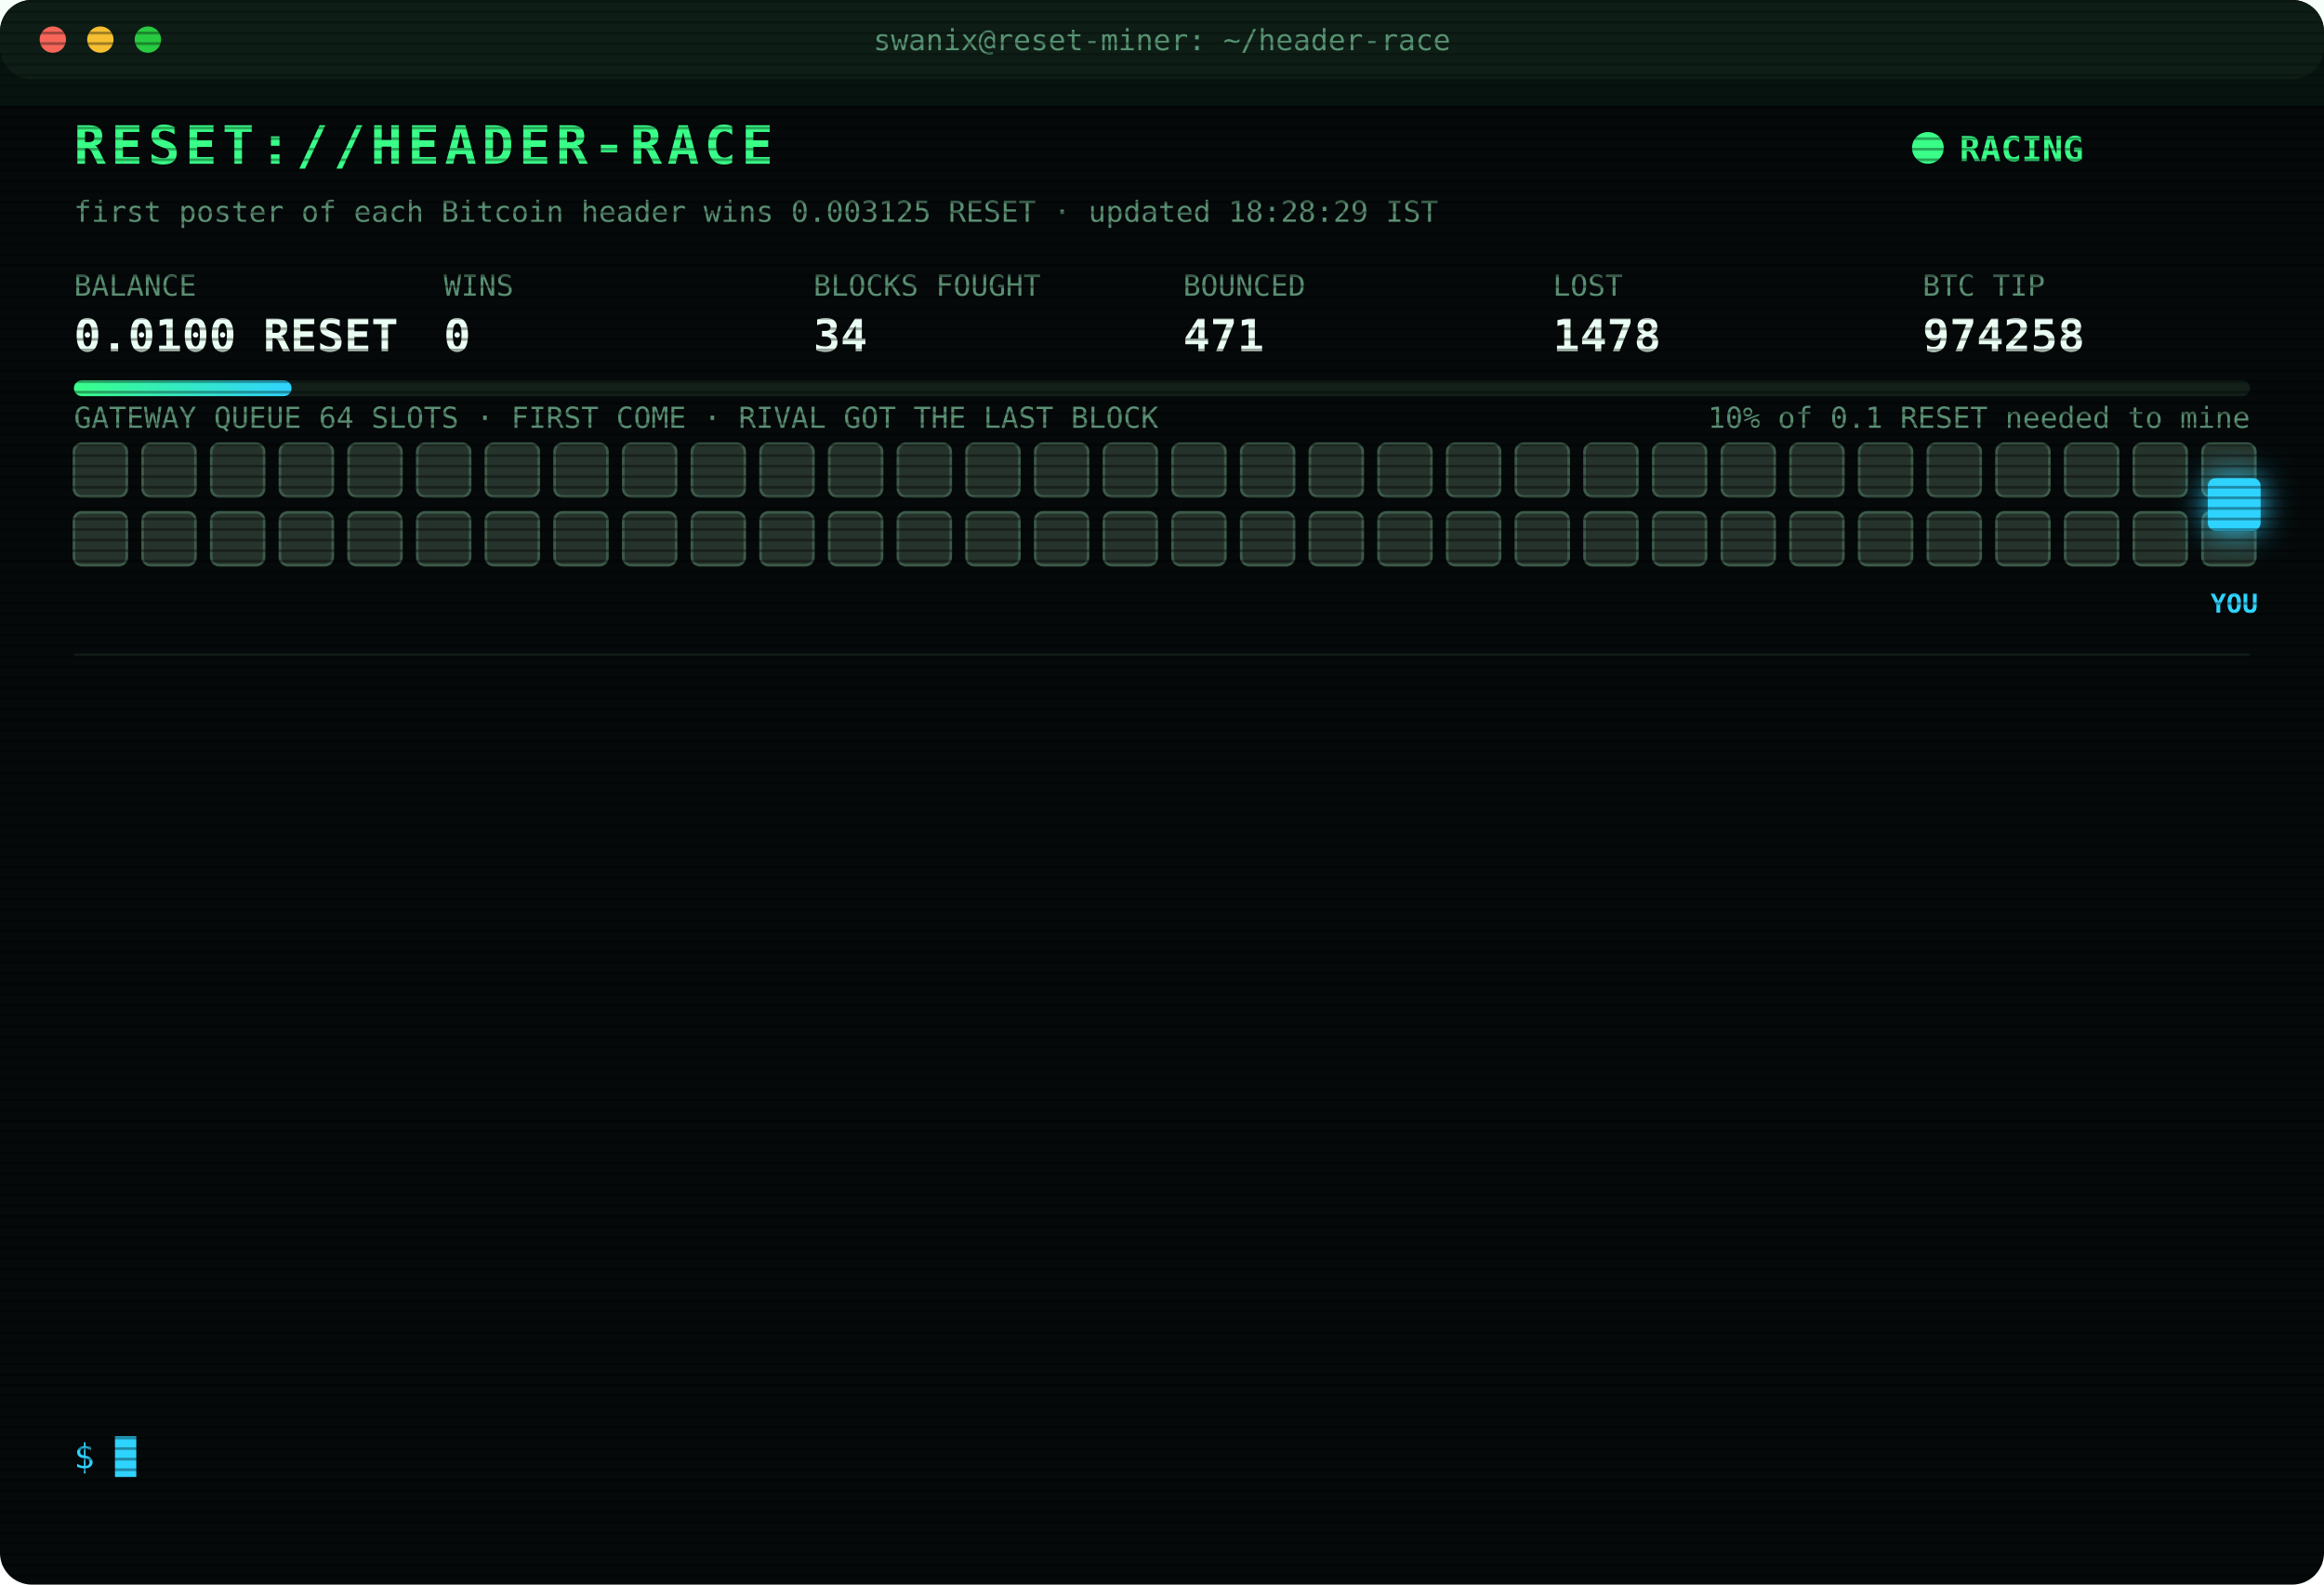
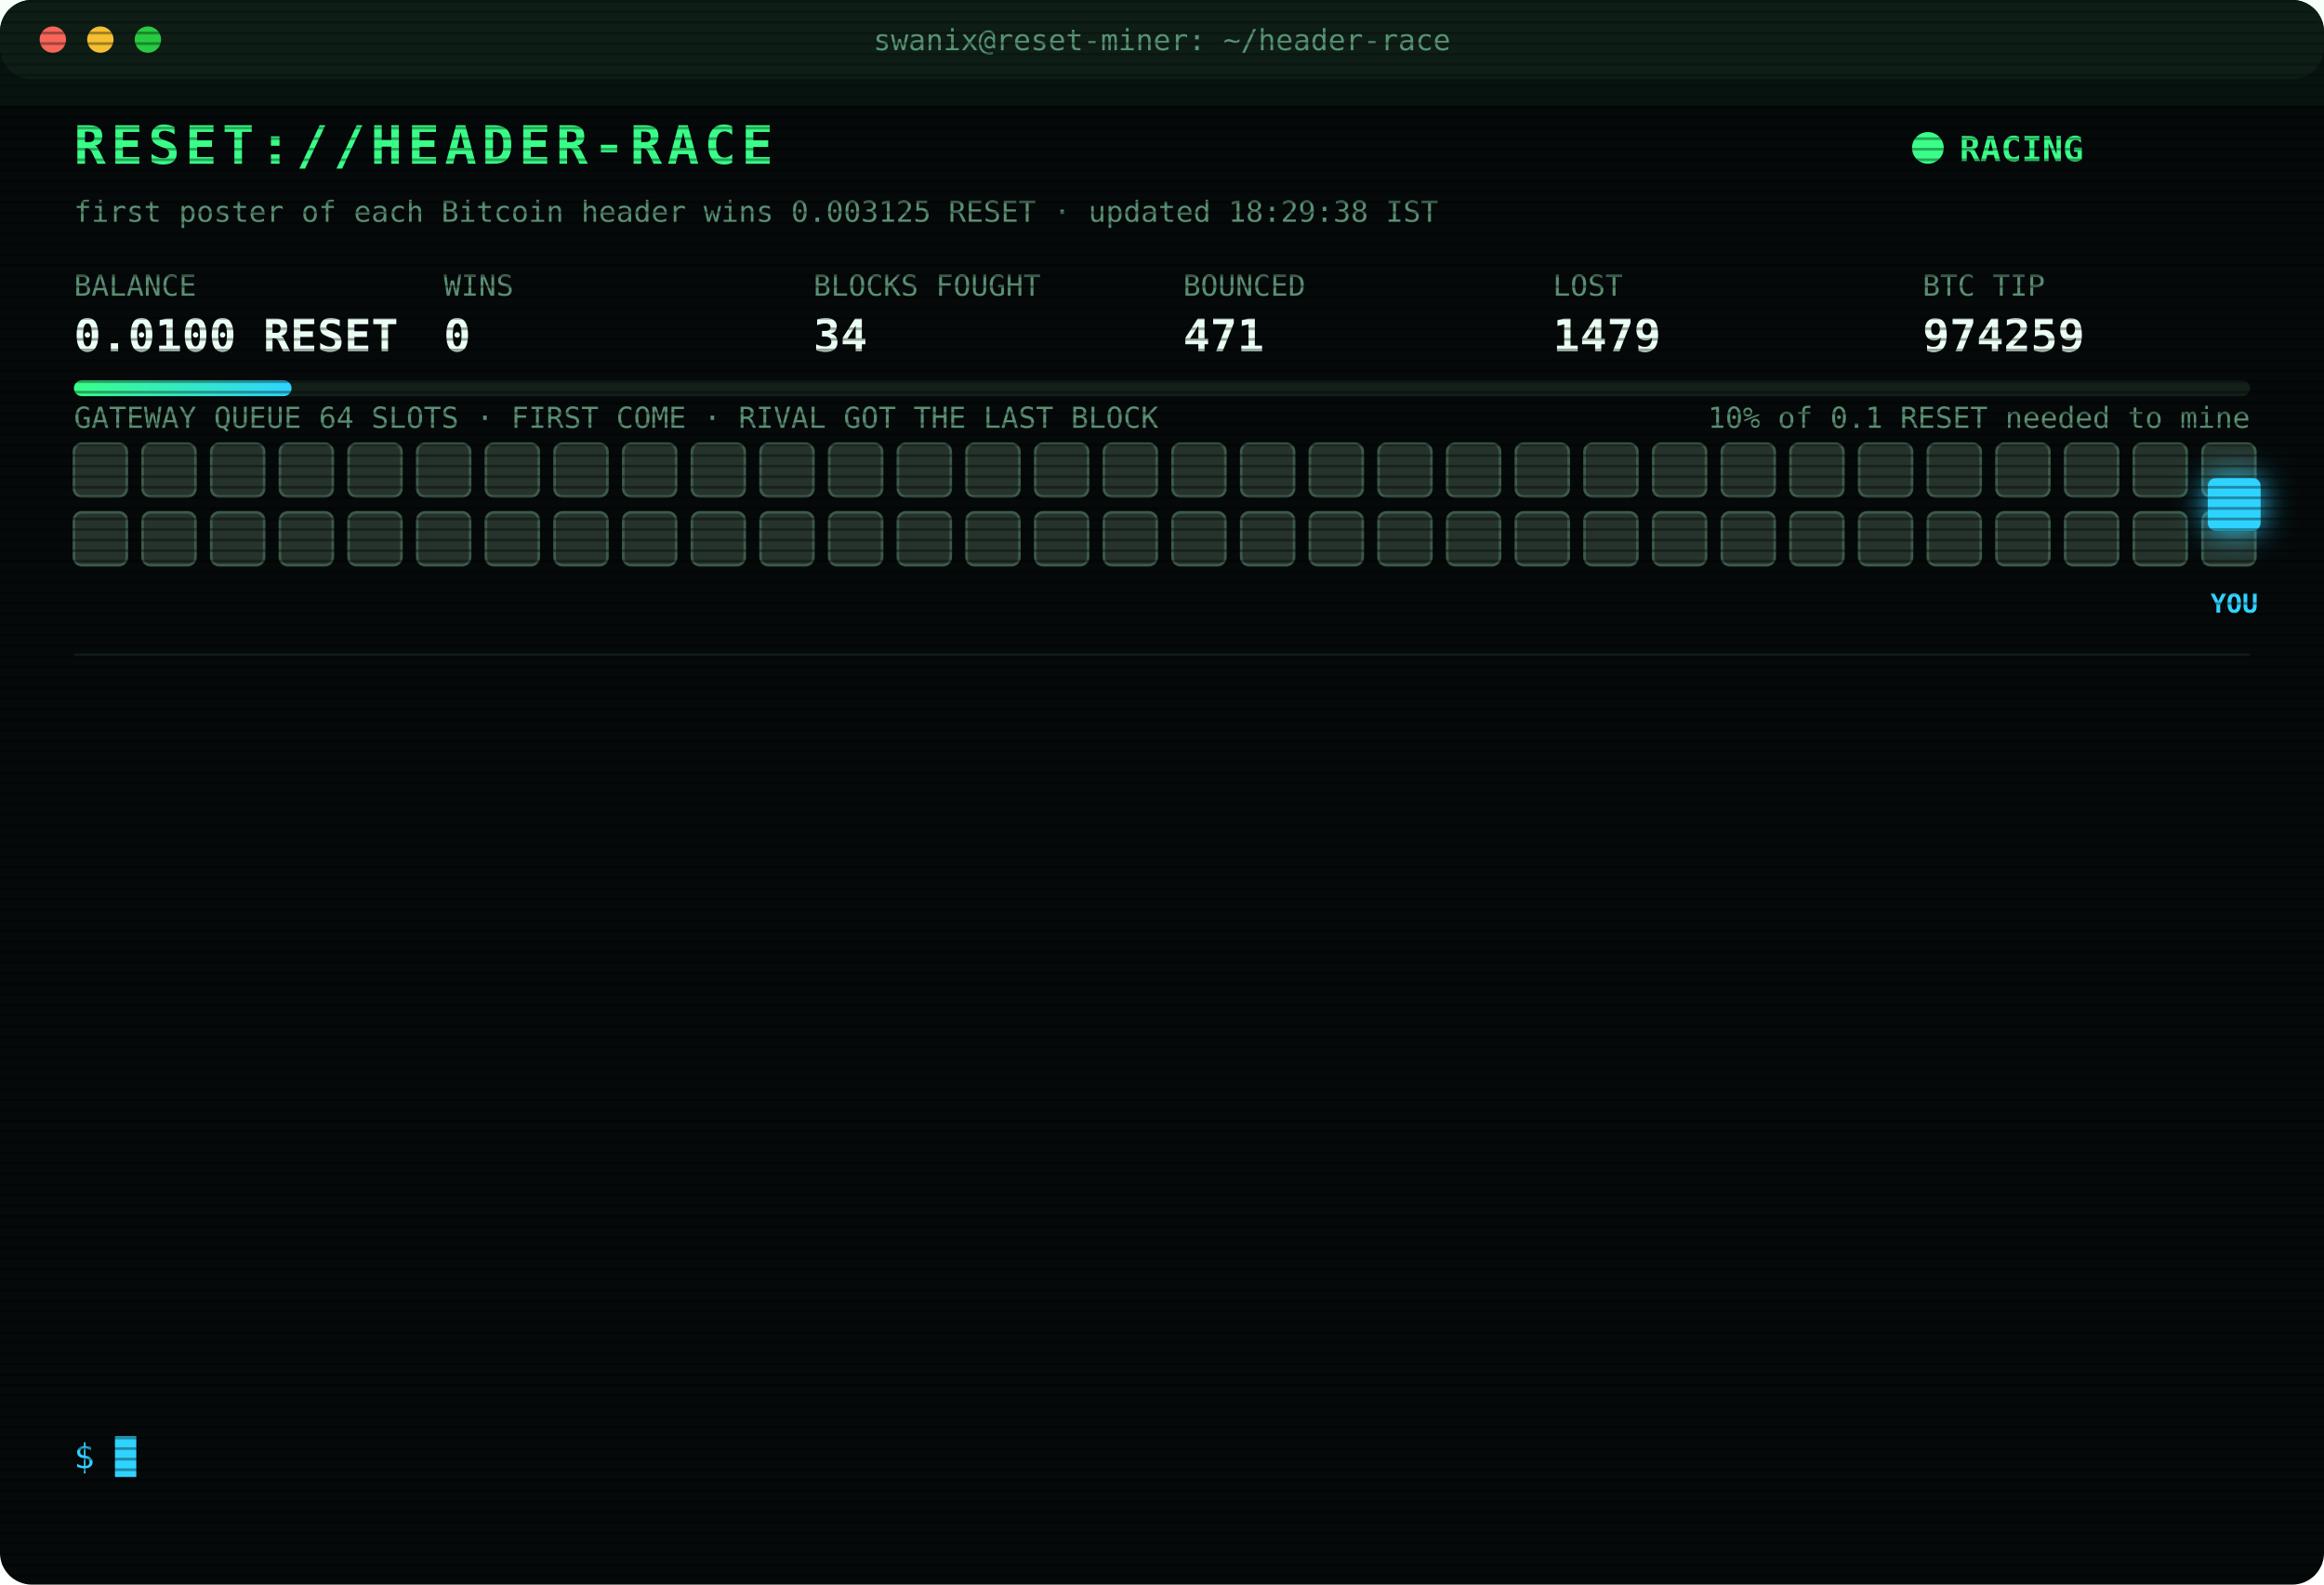
<svg xmlns="http://www.w3.org/2000/svg" width="880" height="600" viewBox="0 0 880 600" font-family="ui-monospace,SFMono-Regular,Menlo,Consolas,monospace">
  <style>
text{font-size:13px;fill:#7CFFB2}
.title{font-size:20px;font-weight:700;fill:#39FF88;letter-spacing:2px;animation:glitch 3s infinite steps(1)}
.sub{fill:#2fd3ff}.k{fill:#5a8f73;font-size:11px}.v{font-size:17px;font-weight:700;fill:#eafff3}
.ts{fill:#3f6b56}.boot{fill:#2fd3ff}.dim{fill:#5a8f73}.bad{fill:#ff4d6d}.warn{fill:#ffd23f}.mag{fill:#ff5cf0}.win{fill:#39FF88;font-weight:700}
.tag{font-size:10px;fill:#2fd3ff;font-weight:700}
.rival{fill:#26332c;stroke:#3c5a49;animation:jam 1.2s infinite alternate}
.idle{fill:#141c18;stroke:#22302a;animation:breathe 4s infinite}
.me{fill:#2fd3ff;filter:drop-shadow(0 0 6px #2fd3ff)}
.hover{animation:nudge 1.1s infinite ease-in-out}.bounce{animation:kick 1.4s infinite}
.ln{opacity:0;animation:in .4s forwards}
.cur{animation:blink 1s infinite steps(1)}
.scan{animation:scan 6s infinite linear}
.led{animation:blink 1.4s infinite}
@keyframes in{from{opacity:0;transform:translateX(-6px)}to{opacity:1;transform:none}}
@keyframes blink{50%{opacity:0}}
@keyframes jam{to{fill:#33463b}}
@keyframes breathe{50%{opacity:.4}}
@keyframes nudge{50%{transform:translateX(-10px)}}
@keyframes kick{0%,100%{transform:none}30%{transform:translateX(-14px)}55%{transform:translateX(10px) translateY(-6px)}}
@keyframes glitch{0%,92%{transform:none}93%{transform:translateX(2px);fill:#ff4d6d}95%{transform:translateX(-2px);fill:#2fd3ff}97%{transform:none}}
@keyframes scan{from{transform:translateY(-40px)}to{transform:translateY(600px)}}
</style>
  <defs>
    <pattern id="sl" width="4" height="4" patternUnits="userSpaceOnUse">
      <rect width="4" height="1" fill="#000" opacity=".35" />
    </pattern>
    <linearGradient id="bar">
      <stop offset="0" stop-color="#39FF88" />
      <stop offset="1" stop-color="#2fd3ff" />
    </linearGradient>
  </defs>
  <rect width="880" height="600" rx="12" fill="#05090a" />
  <rect width="880" height="30" rx="12" fill="#0d1512" />
  <circle cx="20" cy="15" r="5" fill="#ff5f57" />
  <circle cx="38" cy="15" r="5" fill="#febc2e" />
  <circle cx="56" cy="15" r="5" fill="#28c840" />
  <text x="440" y="19" text-anchor="middle" class="k">swanix@reset-miner: ~/header-race</text>
  <text x="28" y="62" class="title">RESET://HEADER-RACE</text>
  <circle class="led" cx="730" cy="56" r="6" fill="#39FF88" />
  <text x="742" y="61" class="win">RACING</text>
-   <text x="28" y="84" class="k">first poster of each Bitcoin header wins 0.003125 RESET · updated 18:28:29 IST</text>
+   <text x="28" y="84" class="k">first poster of each Bitcoin header wins 0.003125 RESET · updated 18:29:38 IST</text>
  <text x="28" y="112" class="k">BALANCE</text>
  <text x="28" y="133" class="v">0.0100 RESET</text>
  <text x="168" y="112" class="k">WINS</text>
  <text x="168" y="133" class="v">0</text>
  <text x="308" y="112" class="k">BLOCKS FOUGHT</text>
  <text x="308" y="133" class="v">34</text>
  <text x="448" y="112" class="k">BOUNCED</text>
  <text x="448" y="133" class="v">471</text>
  <text x="588" y="112" class="k">LOST</text>
-   <text x="588" y="133" class="v">1478</text>
+   <text x="588" y="133" class="v">1479</text>
  <text x="728" y="112" class="k">BTC TIP</text>
-   <text x="728" y="133" class="v">974258</text>
+   <text x="728" y="133" class="v">974259</text>
  <rect x="28" y="144" width="824" height="6" rx="3" fill="#13201a" />
  <rect x="28" y="144" width="82.4" height="6" rx="3" fill="url(#bar)" />
  <text x="852" y="162" text-anchor="end" class="k">10% of 0.1 RESET needed to mine</text>
  <text x="28" y="162" class="k">GATEWAY QUEUE 64 SLOTS · FIRST COME · RIVAL GOT THE LAST BLOCK</text>
  <rect class="rival" x="28" y="168" width="20" height="20" rx="3" style="animation-delay:0.00s" />
  <rect class="rival" x="54" y="168" width="20" height="20" rx="3" style="animation-delay:0.05s" />
  <rect class="rival" x="80" y="168" width="20" height="20" rx="3" style="animation-delay:0.10s" />
  <rect class="rival" x="106" y="168" width="20" height="20" rx="3" style="animation-delay:0.15s" />
  <rect class="rival" x="132" y="168" width="20" height="20" rx="3" style="animation-delay:0.20s" />
  <rect class="rival" x="158" y="168" width="20" height="20" rx="3" style="animation-delay:0.25s" />
  <rect class="rival" x="184" y="168" width="20" height="20" rx="3" style="animation-delay:0.30s" />
  <rect class="rival" x="210" y="168" width="20" height="20" rx="3" style="animation-delay:0.35s" />
  <rect class="rival" x="236" y="168" width="20" height="20" rx="3" style="animation-delay:0.40s" />
  <rect class="rival" x="262" y="168" width="20" height="20" rx="3" style="animation-delay:0.45s" />
  <rect class="rival" x="288" y="168" width="20" height="20" rx="3" style="animation-delay:0.50s" />
  <rect class="rival" x="314" y="168" width="20" height="20" rx="3" style="animation-delay:0.55s" />
  <rect class="rival" x="340" y="168" width="20" height="20" rx="3" style="animation-delay:0.60s" />
  <rect class="rival" x="366" y="168" width="20" height="20" rx="3" style="animation-delay:0.65s" />
  <rect class="rival" x="392" y="168" width="20" height="20" rx="3" style="animation-delay:0.70s" />
  <rect class="rival" x="418" y="168" width="20" height="20" rx="3" style="animation-delay:0.75s" />
  <rect class="rival" x="444" y="168" width="20" height="20" rx="3" style="animation-delay:0.80s" />
  <rect class="rival" x="470" y="168" width="20" height="20" rx="3" style="animation-delay:0.85s" />
  <rect class="rival" x="496" y="168" width="20" height="20" rx="3" style="animation-delay:0.90s" />
  <rect class="rival" x="522" y="168" width="20" height="20" rx="3" style="animation-delay:0.95s" />
  <rect class="rival" x="548" y="168" width="20" height="20" rx="3" style="animation-delay:1.00s" />
  <rect class="rival" x="574" y="168" width="20" height="20" rx="3" style="animation-delay:1.05s" />
  <rect class="rival" x="600" y="168" width="20" height="20" rx="3" style="animation-delay:1.10s" />
  <rect class="rival" x="626" y="168" width="20" height="20" rx="3" style="animation-delay:1.15s" />
  <rect class="rival" x="652" y="168" width="20" height="20" rx="3" style="animation-delay:1.20s" />
  <rect class="rival" x="678" y="168" width="20" height="20" rx="3" style="animation-delay:1.25s" />
  <rect class="rival" x="704" y="168" width="20" height="20" rx="3" style="animation-delay:1.30s" />
  <rect class="rival" x="730" y="168" width="20" height="20" rx="3" style="animation-delay:1.35s" />
  <rect class="rival" x="756" y="168" width="20" height="20" rx="3" style="animation-delay:1.40s" />
  <rect class="rival" x="782" y="168" width="20" height="20" rx="3" style="animation-delay:1.45s" />
  <rect class="rival" x="808" y="168" width="20" height="20" rx="3" style="animation-delay:1.50s" />
  <rect class="rival" x="834" y="168" width="20" height="20" rx="3" style="animation-delay:1.55s" />
  <rect class="rival" x="28" y="194" width="20" height="20" rx="3" style="animation-delay:1.60s" />
  <rect class="rival" x="54" y="194" width="20" height="20" rx="3" style="animation-delay:1.65s" />
  <rect class="rival" x="80" y="194" width="20" height="20" rx="3" style="animation-delay:1.70s" />
  <rect class="rival" x="106" y="194" width="20" height="20" rx="3" style="animation-delay:1.75s" />
  <rect class="rival" x="132" y="194" width="20" height="20" rx="3" style="animation-delay:1.80s" />
  <rect class="rival" x="158" y="194" width="20" height="20" rx="3" style="animation-delay:1.85s" />
  <rect class="rival" x="184" y="194" width="20" height="20" rx="3" style="animation-delay:1.90s" />
  <rect class="rival" x="210" y="194" width="20" height="20" rx="3" style="animation-delay:1.95s" />
  <rect class="rival" x="236" y="194" width="20" height="20" rx="3" style="animation-delay:2.00s" />
  <rect class="rival" x="262" y="194" width="20" height="20" rx="3" style="animation-delay:2.05s" />
  <rect class="rival" x="288" y="194" width="20" height="20" rx="3" style="animation-delay:2.10s" />
  <rect class="rival" x="314" y="194" width="20" height="20" rx="3" style="animation-delay:2.15s" />
  <rect class="rival" x="340" y="194" width="20" height="20" rx="3" style="animation-delay:2.20s" />
  <rect class="rival" x="366" y="194" width="20" height="20" rx="3" style="animation-delay:2.25s" />
  <rect class="rival" x="392" y="194" width="20" height="20" rx="3" style="animation-delay:2.30s" />
  <rect class="rival" x="418" y="194" width="20" height="20" rx="3" style="animation-delay:2.35s" />
  <rect class="rival" x="444" y="194" width="20" height="20" rx="3" style="animation-delay:2.40s" />
  <rect class="rival" x="470" y="194" width="20" height="20" rx="3" style="animation-delay:2.45s" />
  <rect class="rival" x="496" y="194" width="20" height="20" rx="3" style="animation-delay:2.50s" />
  <rect class="rival" x="522" y="194" width="20" height="20" rx="3" style="animation-delay:2.55s" />
  <rect class="rival" x="548" y="194" width="20" height="20" rx="3" style="animation-delay:2.60s" />
  <rect class="rival" x="574" y="194" width="20" height="20" rx="3" style="animation-delay:2.65s" />
  <rect class="rival" x="600" y="194" width="20" height="20" rx="3" style="animation-delay:2.70s" />
  <rect class="rival" x="626" y="194" width="20" height="20" rx="3" style="animation-delay:2.75s" />
  <rect class="rival" x="652" y="194" width="20" height="20" rx="3" style="animation-delay:2.80s" />
  <rect class="rival" x="678" y="194" width="20" height="20" rx="3" style="animation-delay:2.85s" />
  <rect class="rival" x="704" y="194" width="20" height="20" rx="3" style="animation-delay:2.90s" />
  <rect class="rival" x="730" y="194" width="20" height="20" rx="3" style="animation-delay:2.95s" />
  <rect class="rival" x="756" y="194" width="20" height="20" rx="3" style="animation-delay:3.00s" />
  <rect class="rival" x="782" y="194" width="20" height="20" rx="3" style="animation-delay:3.05s" />
  <rect class="rival" x="808" y="194" width="20" height="20" rx="3" style="animation-delay:3.10s" />
  <rect class="rival" x="834" y="194" width="20" height="20" rx="3" style="animation-delay:3.15s" />
  <g class="hover">
    <rect class="me" x="836" y="181" width="20" height="20" rx="3" />
    <text class="tag" x="846" y="232" text-anchor="middle">YOU</text>
  </g>
  <line x1="28" x2="852" y1="248" y2="248" stroke="#13201a" />
  <g class="ln" style="animation-delay:0.40s">
-     <text x="28" y="270" class="ts">16:12:51</text>
-     <text x="104" y="270" class="bad">[LOST] #974245 taken by a rival miner</text>
+     <text x="28" y="270" class="ts">16:16:10</text>
+     <text x="104" y="270" class="bad">[LOST] #974246 taken by a rival miner</text>
  </g>
  <g class="ln" style="animation-delay:0.65s">
-     <text x="28" y="292" class="ts">16:16:10</text>
-     <text x="104" y="292" class="bad">[LOST] #974246 taken by a rival miner</text>
+     <text x="28" y="292" class="ts">16:18:20</text>
+     <text x="104" y="292" class="bad">[LOST] #974247 taken by a rival miner</text>
  </g>
  <g class="ln" style="animation-delay:0.90s">
-     <text x="28" y="314" class="ts">16:18:20</text>
-     <text x="104" y="314" class="bad">[LOST] #974247 taken by a rival miner</text>
+     <text x="28" y="314" class="ts">16:29:06</text>
+     <text x="104" y="314" class="bad">[LOST] #974248 taken by a rival miner</text>
  </g>
  <g class="ln" style="animation-delay:1.15s">
-     <text x="28" y="336" class="ts">16:29:06</text>
-     <text x="104" y="336" class="bad">[LOST] #974248 taken by a rival miner</text>
+     <text x="28" y="336" class="ts">16:43:01</text>
+     <text x="104" y="336" class="bad">[LOST] #974249 taken by a rival miner</text>
  </g>
  <g class="ln" style="animation-delay:1.40s">
-     <text x="28" y="358" class="ts">16:43:01</text>
-     <text x="104" y="358" class="bad">[LOST] #974249 taken by a rival miner</text>
+     <text x="28" y="358" class="ts">17:09:53</text>
+     <text x="104" y="358" class="bad">[LOST] #974251 taken by a rival miner</text>
  </g>
  <g class="ln" style="animation-delay:1.65s">
-     <text x="28" y="380" class="ts">17:09:53</text>
-     <text x="104" y="380" class="bad">[LOST] #974251 taken by a rival miner</text>
+     <text x="28" y="380" class="ts">17:22:00</text>
+     <text x="104" y="380" class="bad">[LOST] #974252 taken by a rival miner</text>
  </g>
  <g class="ln" style="animation-delay:1.90s">
-     <text x="28" y="402" class="ts">17:22:00</text>
-     <text x="104" y="402" class="bad">[LOST] #974252 taken by a rival miner</text>
+     <text x="28" y="402" class="ts">17:40:18</text>
+     <text x="104" y="402" class="bad">[LOST] #974253 taken by a rival miner</text>
  </g>
  <g class="ln" style="animation-delay:2.15s">
-     <text x="28" y="424" class="ts">17:40:18</text>
-     <text x="104" y="424" class="bad">[LOST] #974253 taken by a rival miner</text>
+     <text x="28" y="424" class="ts">18:00:33</text>
+     <text x="104" y="424" class="bad">[LOST] #974254 taken by a rival miner</text>
  </g>
  <g class="ln" style="animation-delay:2.40s">
-     <text x="28" y="446" class="ts">18:00:33</text>
-     <text x="104" y="446" class="bad">[LOST] #974254 taken by a rival miner</text>
+     <text x="28" y="446" class="ts">18:04:08</text>
+     <text x="104" y="446" class="bad">[LOST] #974255 taken by a rival miner</text>
  </g>
  <g class="ln" style="animation-delay:2.65s">
-     <text x="28" y="468" class="ts">18:04:08</text>
-     <text x="104" y="468" class="bad">[LOST] #974255 taken by a rival miner</text>
+     <text x="28" y="468" class="ts">18:06:35</text>
+     <text x="104" y="468" class="bad">[LOST] #974256 taken by a rival miner</text>
  </g>
  <g class="ln" style="animation-delay:2.90s">
-     <text x="28" y="490" class="ts">18:06:35</text>
-     <text x="104" y="490" class="bad">[LOST] #974256 taken by a rival miner</text>
+     <text x="28" y="490" class="ts">18:17:34</text>
+     <text x="104" y="490" class="bad">[LOST] #974257 taken by a rival miner</text>
  </g>
  <g class="ln" style="animation-delay:3.15s">
-     <text x="28" y="512" class="ts">18:17:34</text>
-     <text x="104" y="512" class="bad">[LOST] #974257 taken by a rival miner</text>
+     <text x="28" y="512" class="ts">18:28:29</text>
+     <text x="104" y="512" class="bad">[LOST] #974258 taken by a rival miner</text>
  </g>
  <g class="ln" style="animation-delay:3.40s">
-     <text x="28" y="534" class="ts">18:28:29</text>
-     <text x="104" y="534" class="bad">[LOST] #974258 taken by a rival miner</text>
+     <text x="28" y="534" class="ts">18:29:38</text>
+     <text x="104" y="534" class="bad">[LOST] #974259 taken by a rival miner</text>
  </g>
  <text x="28" y="556" class="sub">$ <tspan class="cur">█</tspan>
  </text>
  <rect width="880" height="600" rx="12" fill="url(#sl)" pointer-events="none" />
  <rect class="scan" width="880" height="40" fill="#39FF88" opacity=".04" />
</svg>
